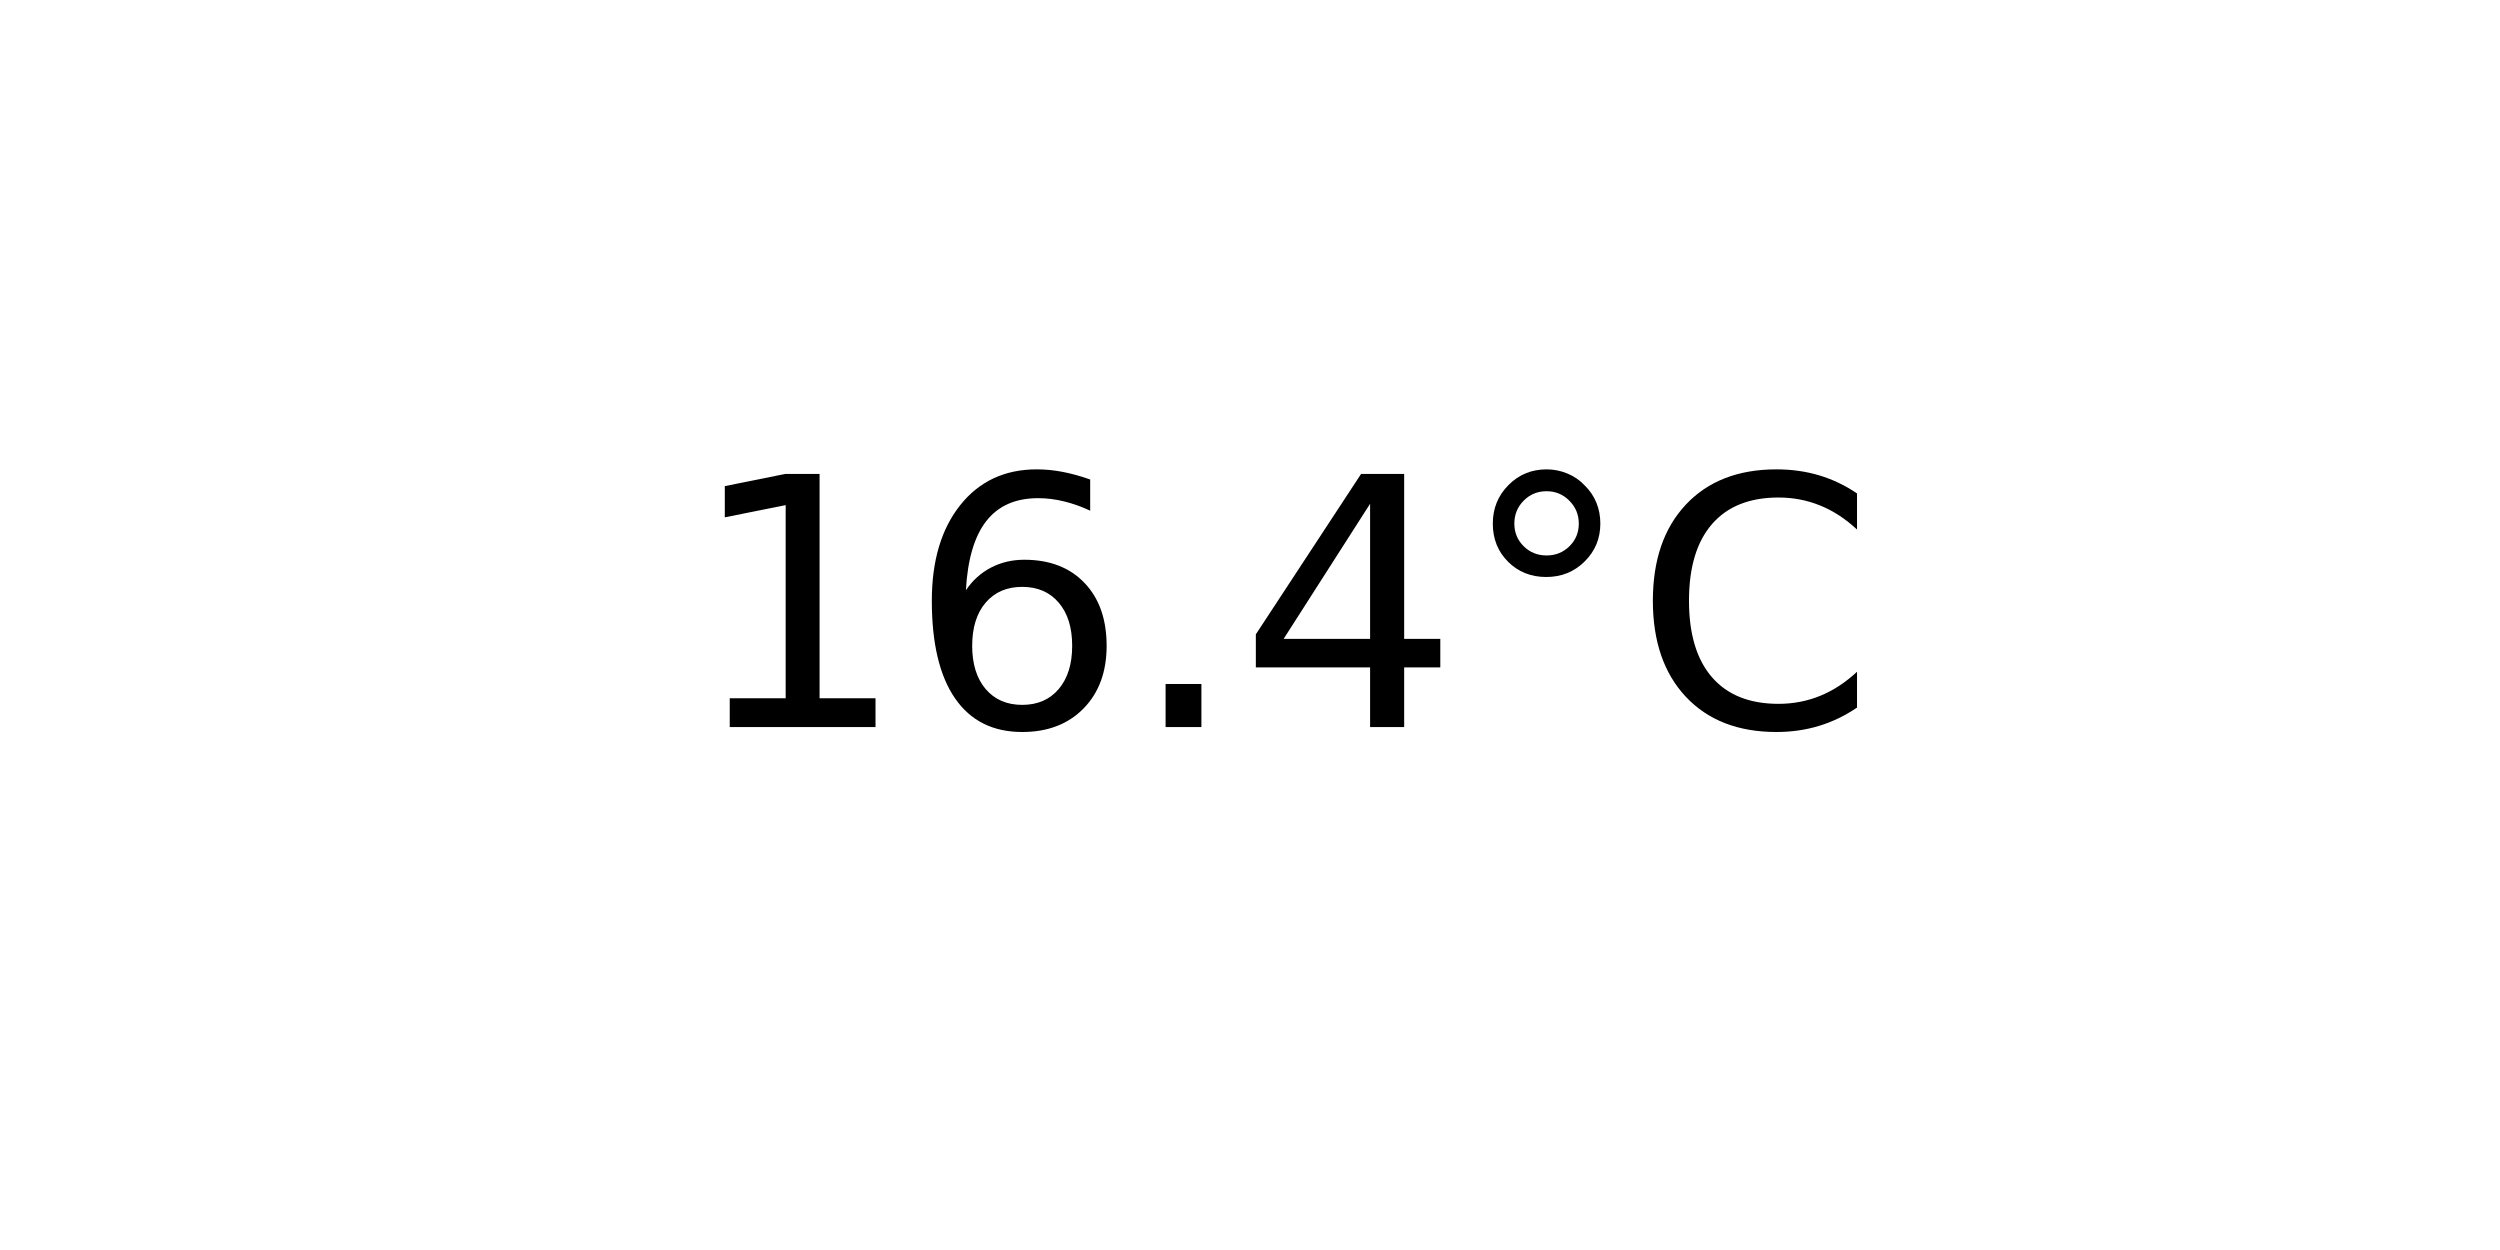
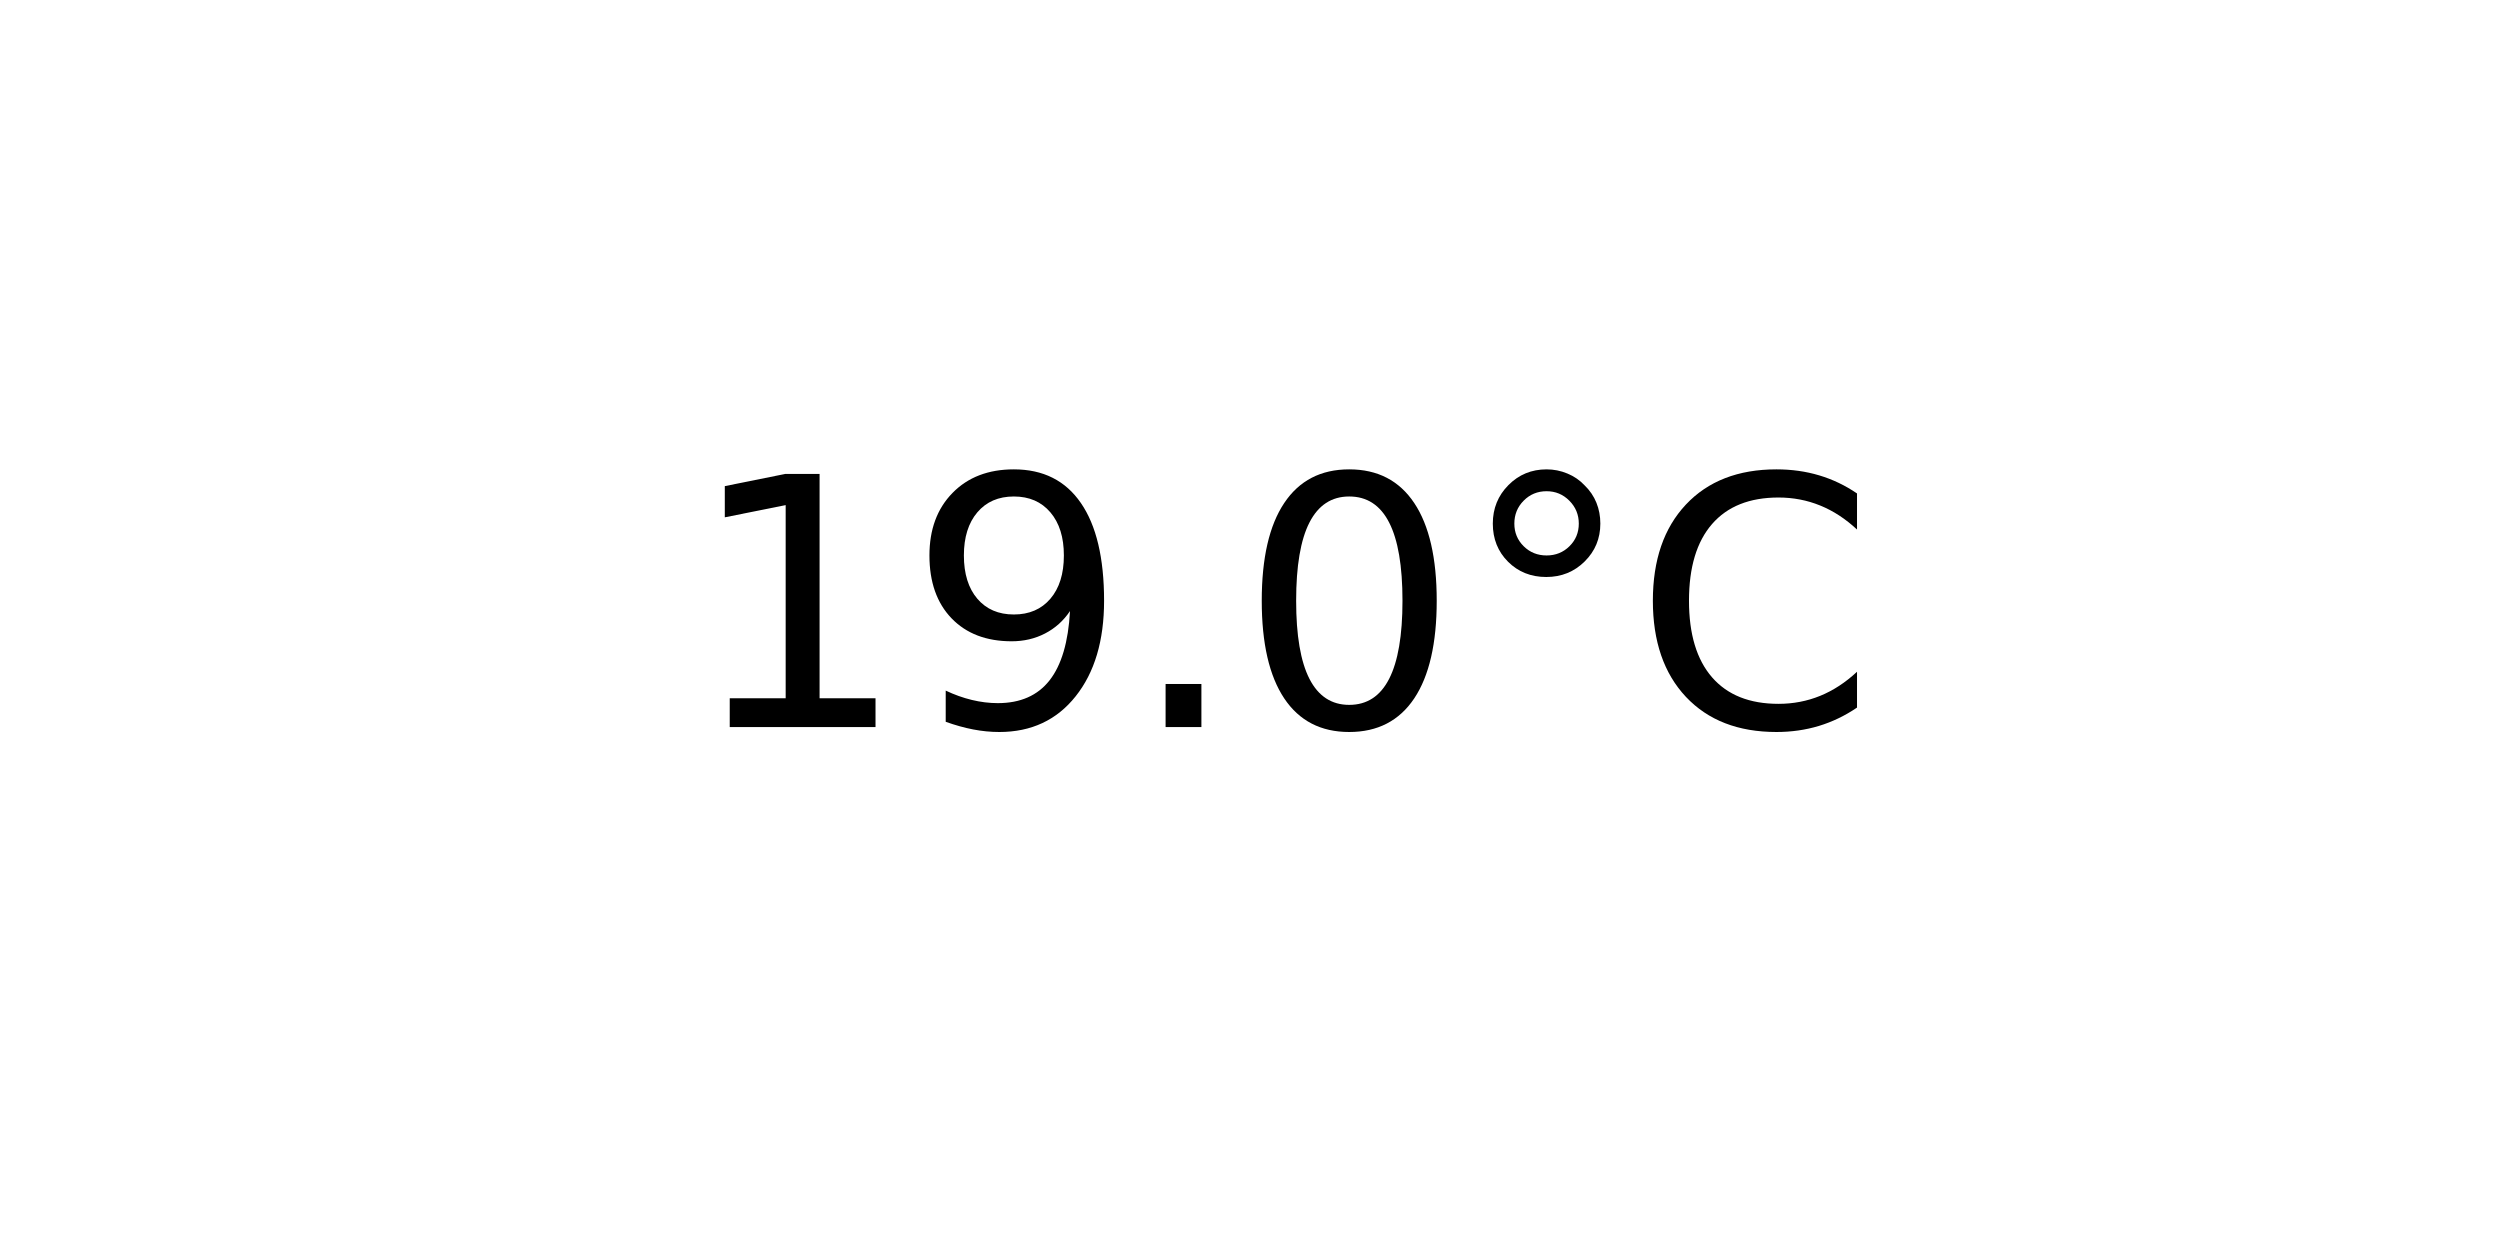
<svg xmlns="http://www.w3.org/2000/svg" xmlns:xlink="http://www.w3.org/1999/xlink" width="72pt" height="36pt" viewBox="0 0 72 36" version="1.1">
  <defs>
    <style type="text/css">*{stroke-linejoin: round; stroke-linecap: butt}</style>
  </defs>
  <g id="figure_1">
    <g id="axes_1">
      <g id="text_1">
        <g transform="translate(19.77578 20.93937) scale(0.1 -0.1)">
          <defs>
            <path id="DejaVuSans-31" d="M 794 531  L 1825 531  L 1825 4091  L 703 3866  L 703 4441  L 1819 4666  L 2450 4666  L 2450 531  L 3481 531  L 3481 0  L 794 0  L 794 531  z " transform="scale(0.015625)" />
-             <path id="DejaVuSans-36" d="M 2113 2584  Q 1688 2584 1439 2293  Q 1191 2003 1191 1497  Q 1191 994 1439 701  Q 1688 409 2113 409  Q 2538 409 2786 701  Q 3034 994 3034 1497  Q 3034 2003 2786 2293  Q 2538 2584 2113 2584  z M 3366 4563  L 3366 3988  Q 3128 4100 2886 4159  Q 2644 4219 2406 4219  Q 1781 4219 1451 3797  Q 1122 3375 1075 2522  Q 1259 2794 1537 2939  Q 1816 3084 2150 3084  Q 2853 3084 3261 2657  Q 3669 2231 3669 1497  Q 3669 778 3244 343  Q 2819 -91 2113 -91  Q 1303 -91 875 529  Q 447 1150 447 2328  Q 447 3434 972 4092  Q 1497 4750 2381 4750  Q 2619 4750 2861 4703  Q 3103 4656 3366 4563  z " transform="scale(0.015625)" />
+             <path id="DejaVuSans-39" d="M 703 97  L 703 672  Q 941 559 1184 500  Q 1428 441 1663 441  Q 2288 441 2617 861  Q 2947 1281 2994 2138  Q 2813 1869 2534 1725  Q 2256 1581 1919 1581  Q 1219 1581 811 2004  Q 403 2428 403 3163  Q 403 3881 828 4315  Q 1253 4750 1959 4750  Q 2769 4750 3195 4129  Q 3622 3509 3622 2328  Q 3622 1225 3098 567  Q 2575 -91 1691 -91  Q 1453 -91 1209 -44  Q 966 3 703 97  z M 1959 2075  Q 2384 2075 2632 2365  Q 2881 2656 2881 3163  Q 2881 3666 2632 3958  Q 2384 4250 1959 4250  Q 1534 4250 1286 3958  Q 1038 3666 1038 3163  Q 1038 2656 1286 2365  Q 1534 2075 1959 2075  z " transform="scale(0.015625)" />
            <path id="DejaVuSans-2e" d="M 684 794  L 1344 794  L 1344 0  L 684 0  L 684 794  z " transform="scale(0.015625)" />
-             <path id="DejaVuSans-34" d="M 2419 4116  L 825 1625  L 2419 1625  L 2419 4116  z M 2253 4666  L 3047 4666  L 3047 1625  L 3713 1625  L 3713 1100  L 3047 1100  L 3047 0  L 2419 0  L 2419 1100  L 313 1100  L 313 1709  L 2253 4666  z " transform="scale(0.015625)" />
+             <path id="DejaVuSans-30" d="M 2034 4250  Q 1547 4250 1301 3770  Q 1056 3291 1056 2328  Q 1056 1369 1301 889  Q 1547 409 2034 409  Q 2525 409 2770 889  Q 3016 1369 3016 2328  Q 3016 3291 2770 3770  Q 2525 4250 2034 4250  z M 2034 4750  Q 2819 4750 3233 4129  Q 3647 3509 3647 2328  Q 3647 1150 3233 529  Q 2819 -91 2034 -91  Q 1250 -91 836 529  Q 422 1150 422 2328  Q 422 3509 836 4129  Q 1250 4750 2034 4750  z " transform="scale(0.015625)" />
            <path id="DejaVuSans-b0" d="M 1600 4347  Q 1350 4347 1178 4173  Q 1006 4000 1006 3750  Q 1006 3503 1178 3333  Q 1350 3163 1600 3163  Q 1850 3163 2022 3333  Q 2194 3503 2194 3750  Q 2194 3997 2020 4172  Q 1847 4347 1600 4347  z M 1600 4750  Q 1800 4750 1984 4673  Q 2169 4597 2303 4453  Q 2447 4313 2519 4134  Q 2591 3956 2591 3750  Q 2591 3338 2302 3052  Q 2013 2766 1594 2766  Q 1172 2766 890 3047  Q 609 3328 609 3750  Q 609 4169 896 4459  Q 1184 4750 1600 4750  z " transform="scale(0.015625)" />
            <path id="DejaVuSans-43" d="M 4122 4306  L 4122 3641  Q 3803 3938 3442 4084  Q 3081 4231 2675 4231  Q 1875 4231 1450 3742  Q 1025 3253 1025 2328  Q 1025 1406 1450 917  Q 1875 428 2675 428  Q 3081 428 3442 575  Q 3803 722 4122 1019  L 4122 359  Q 3791 134 3420 21  Q 3050 -91 2638 -91  Q 1578 -91 968 557  Q 359 1206 359 2328  Q 359 3453 968 4101  Q 1578 4750 2638 4750  Q 3056 4750 3426 4639  Q 3797 4528 4122 4306  z " transform="scale(0.015625)" />
          </defs>
          <use xlink:href="#DejaVuSans-31" />
-           <use xlink:href="#DejaVuSans-36" x="63.623" />
+           <use xlink:href="#DejaVuSans-39" x="63.623" />
          <use xlink:href="#DejaVuSans-2e" x="127.246" />
-           <use xlink:href="#DejaVuSans-34" x="159.033" />
+           <use xlink:href="#DejaVuSans-30" x="159.033" />
          <use xlink:href="#DejaVuSans-b0" x="222.656" />
          <use xlink:href="#DejaVuSans-43" x="272.656" />
        </g>
      </g>
    </g>
  </g>
</svg>
